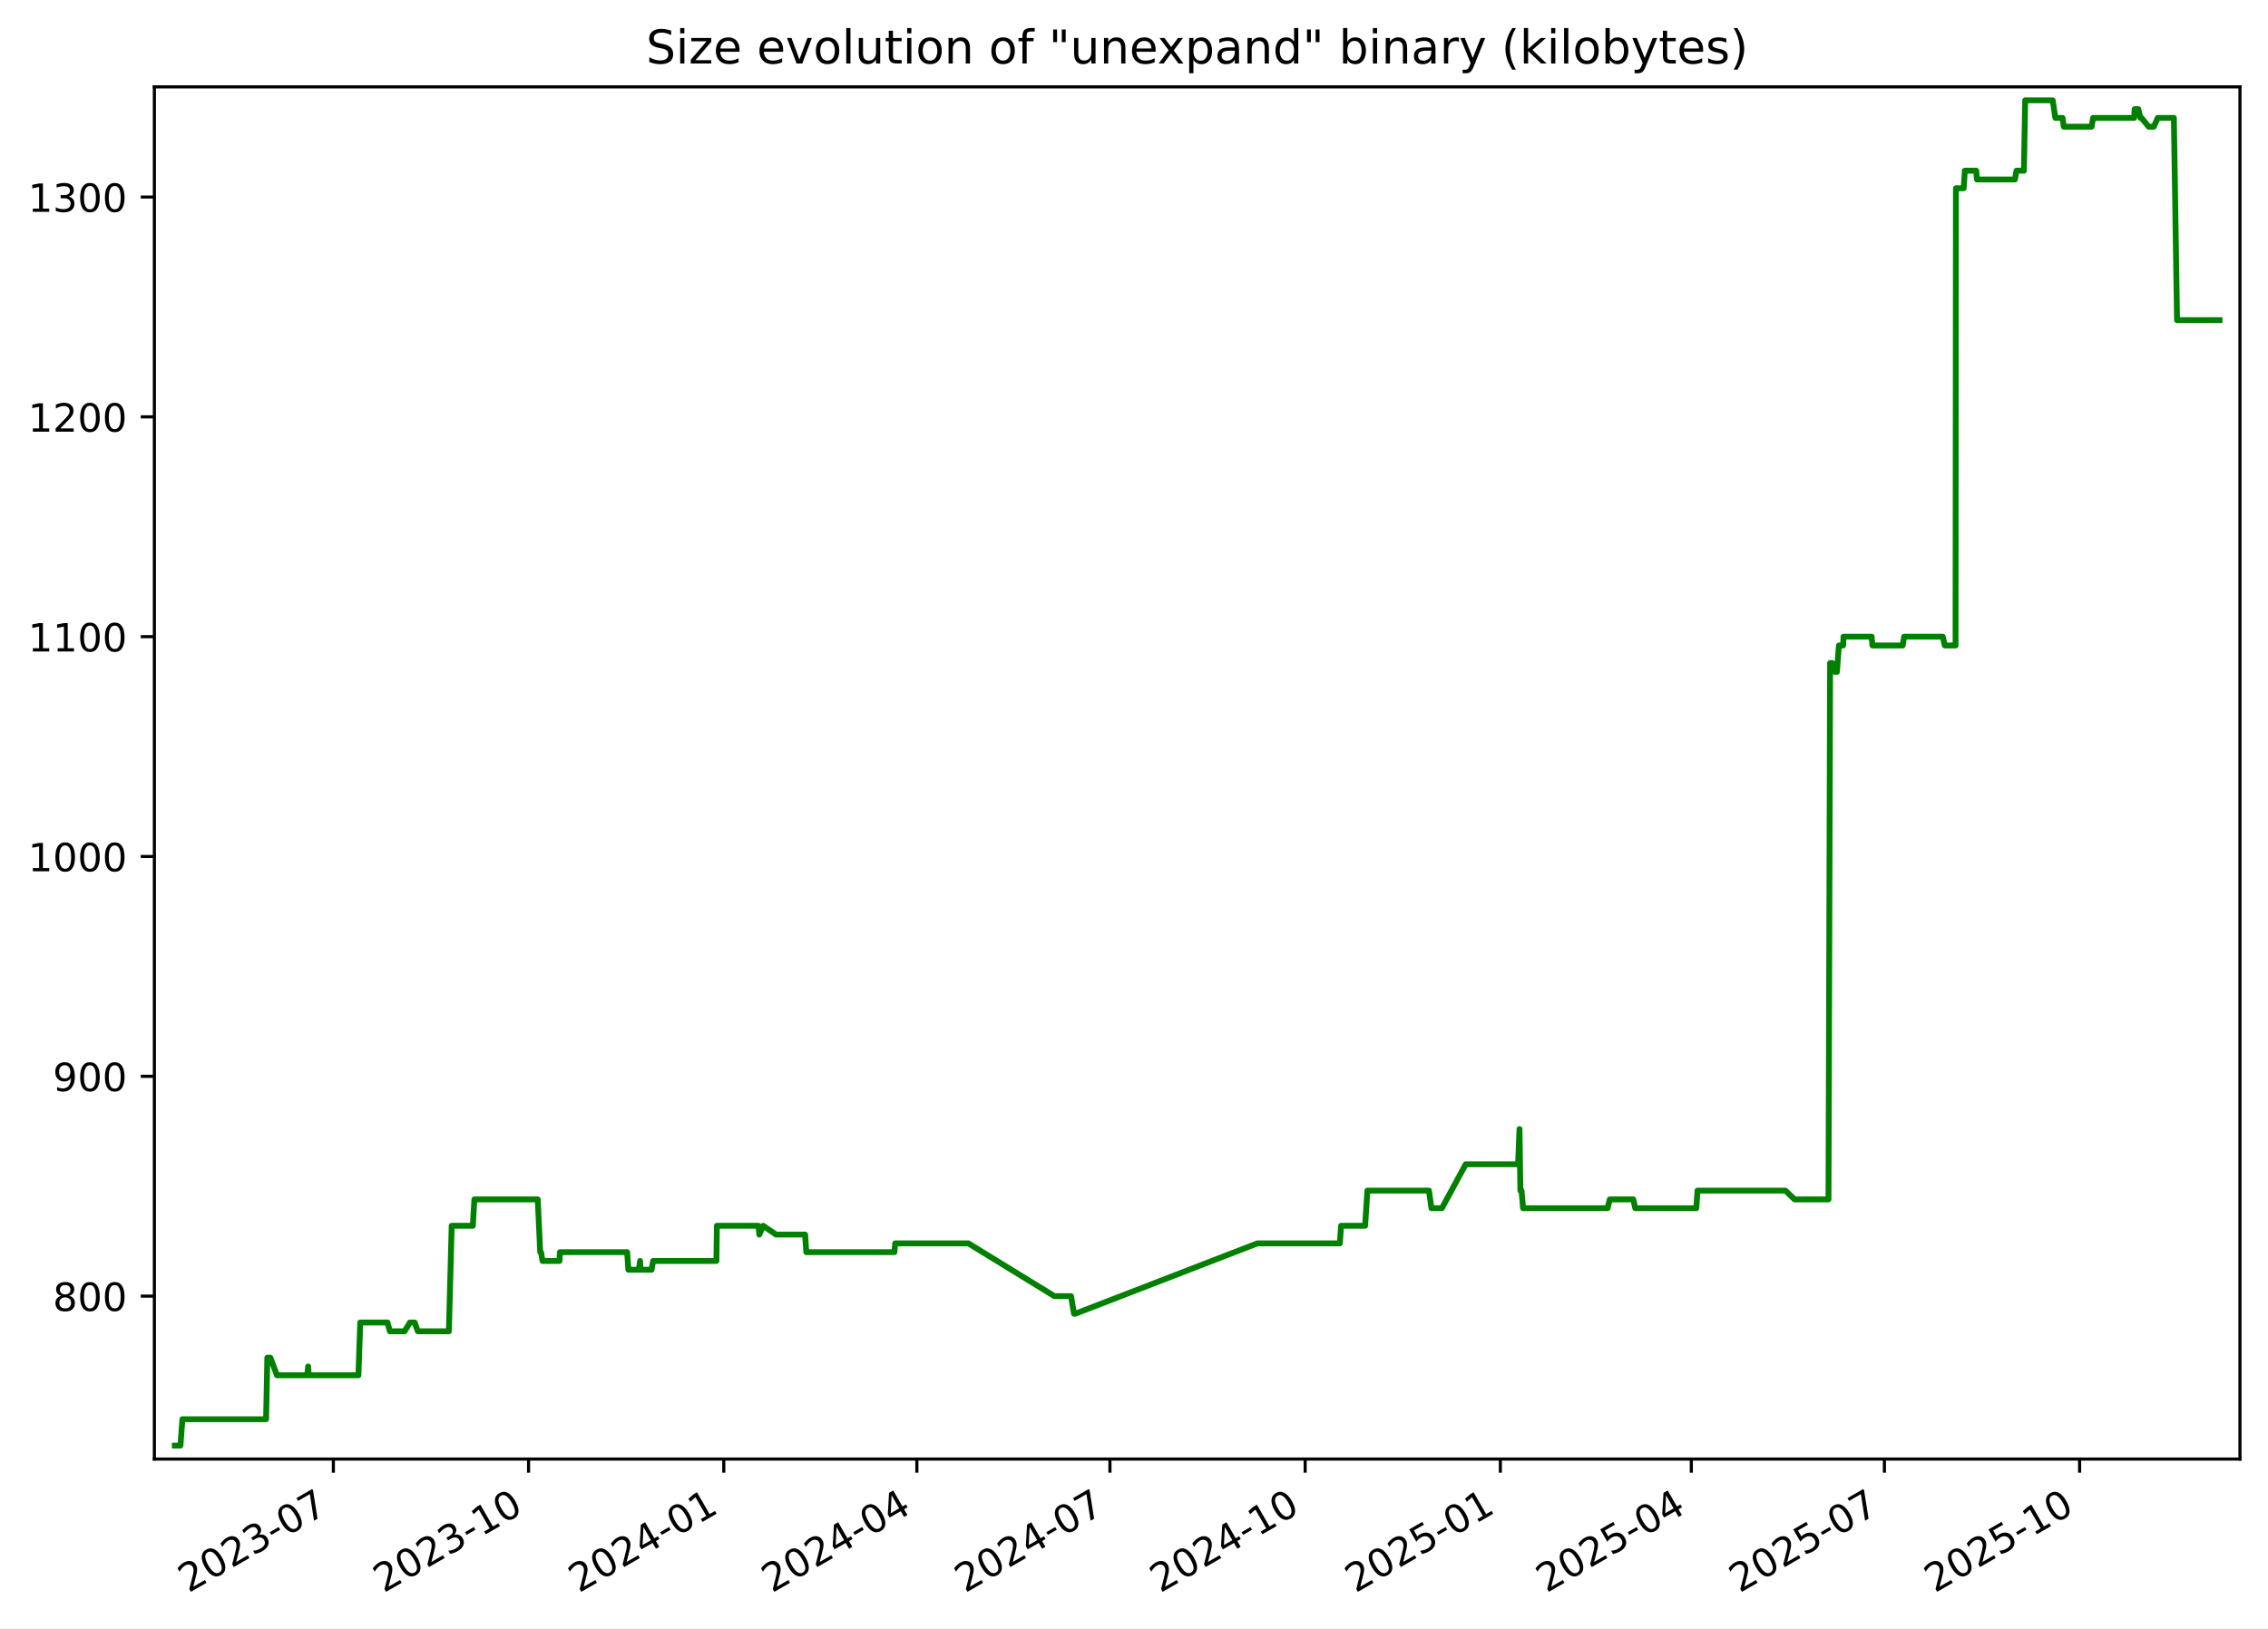
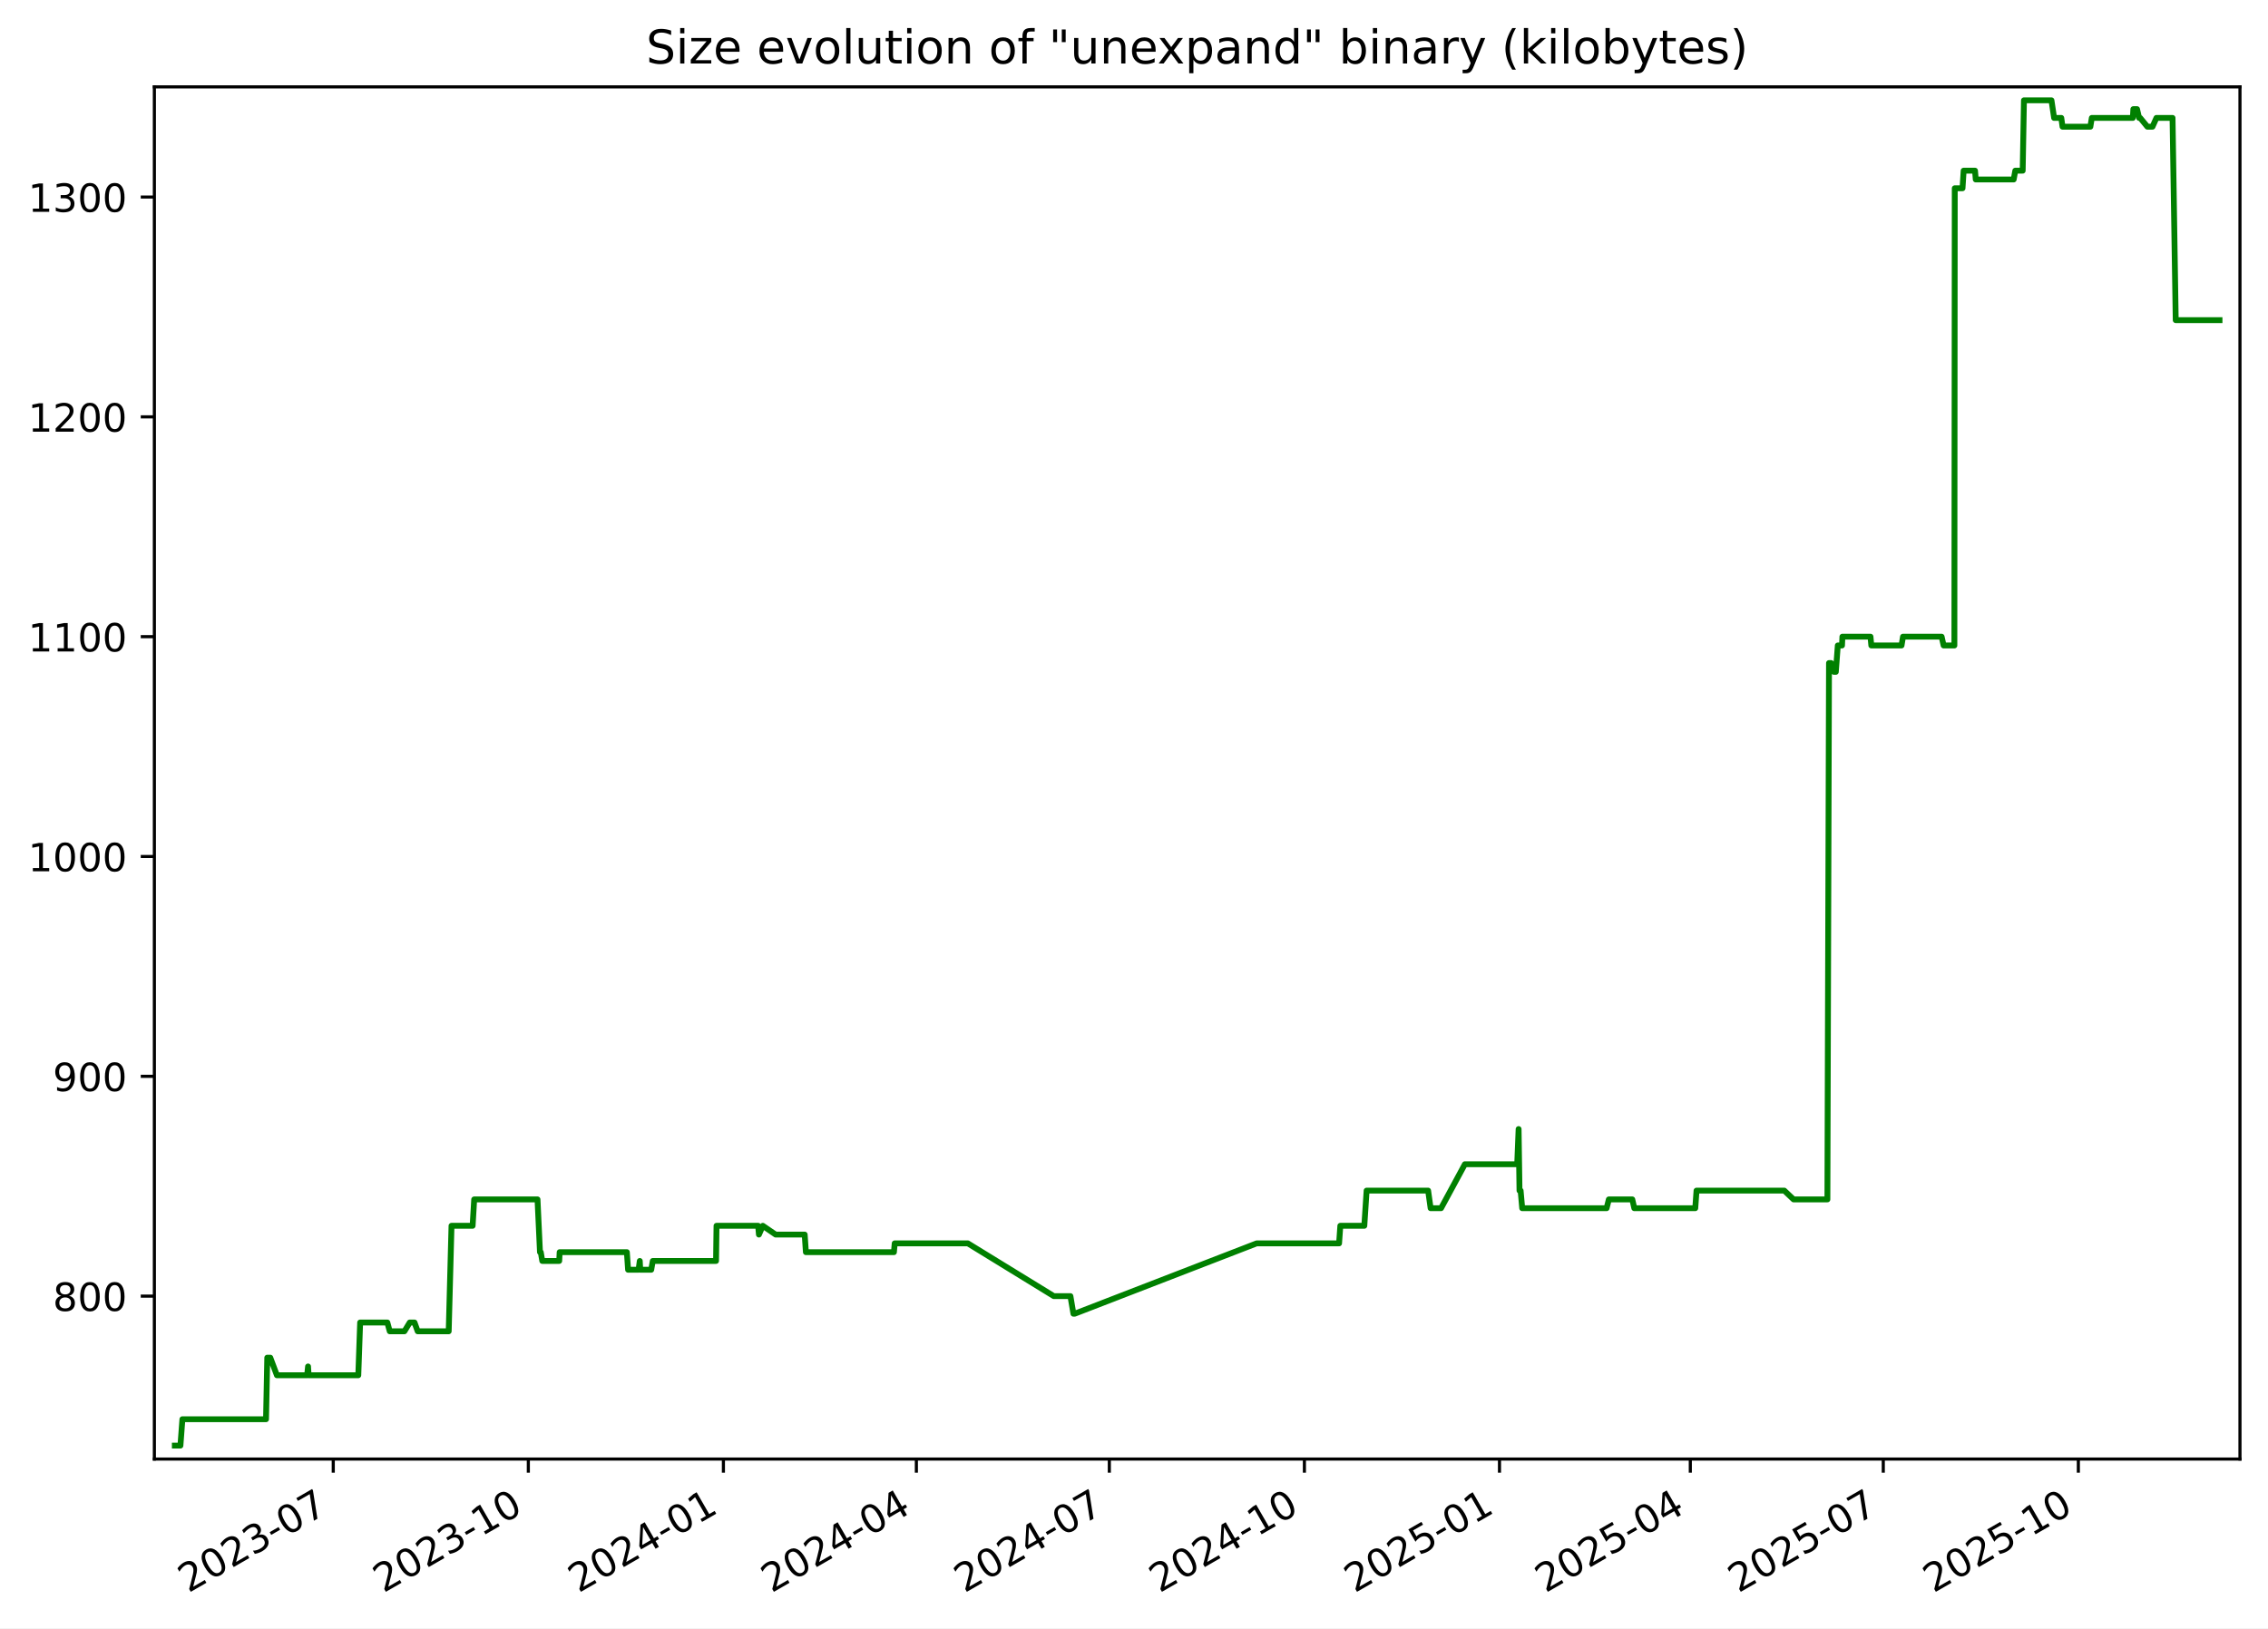
<svg xmlns="http://www.w3.org/2000/svg" xmlns:xlink="http://www.w3.org/1999/xlink" width="582.53pt" height="418.303pt" viewBox="0 0 582.53 418.303" version="1.1">
  <defs>
    <style type="text/css">*{stroke-linejoin: round; stroke-linecap: butt}</style>
  </defs>
  <g id="figure_1">
    <g id="patch_1">
      <path d="M -0 418.303  L 582.53 418.303  L 582.53 0  L -0 0  z " style="fill: #ffffff" />
    </g>
    <g id="axes_1">
      <g id="patch_2">
        <path d="M 39.65 374.83  L 575.33 374.83  L 575.33 22.318  L 39.65 22.318  z " style="fill: #ffffff" />
      </g>
      <g id="matplotlib.axis_1">
        <g id="xtick_1">
          <g id="line2d_1">
            <defs>
-               <path id="m0e93c25922" d="M 0 0  L 0 3.5  " style="stroke: #000000; stroke-width: 0.8" />
+               <path id="m66a179947b" d="M 0 0  L 0 3.5  " style="stroke: #000000; stroke-width: 0.8" />
            </defs>
            <g>
-               <use xlink:href="#m0e93c25922" x="85.623" y="374.83" style="stroke: #000000; stroke-width: 0.8" />
+               <use xlink:href="#m66a179947b" x="85.596" y="374.83" style="stroke: #000000; stroke-width: 0.8" />
            </g>
          </g>
          <g id="text_1">
-             <g transform="translate(48.39829 409.302) rotate(-30) scale(0.1 -0.1)">
+             <g transform="translate(48.37132 409.302) rotate(-30) scale(0.1 -0.1)">
              <defs>
                <path id="DejaVuSans-32" d="M 1228 531  L 3431 531  L 3431 0  L 469 0  L 469 531  Q 828 903 1448 1529  Q 2069 2156 2228 2338  Q 2531 2678 2651 2914  Q 2772 3150 2772 3378  Q 2772 3750 2511 3984  Q 2250 4219 1831 4219  Q 1534 4219 1204 4116  Q 875 4013 500 3803  L 500 4441  Q 881 4594 1212 4672  Q 1544 4750 1819 4750  Q 2544 4750 2975 4387  Q 3406 4025 3406 3419  Q 3406 3131 3298 2873  Q 3191 2616 2906 2266  Q 2828 2175 2409 1742  Q 1991 1309 1228 531  z " transform="scale(0.015625)" />
                <path id="DejaVuSans-30" d="M 2034 4250  Q 1547 4250 1301 3770  Q 1056 3291 1056 2328  Q 1056 1369 1301 889  Q 1547 409 2034 409  Q 2525 409 2770 889  Q 3016 1369 3016 2328  Q 3016 3291 2770 3770  Q 2525 4250 2034 4250  z M 2034 4750  Q 2819 4750 3233 4129  Q 3647 3509 3647 2328  Q 3647 1150 3233 529  Q 2819 -91 2034 -91  Q 1250 -91 836 529  Q 422 1150 422 2328  Q 422 3509 836 4129  Q 1250 4750 2034 4750  z " transform="scale(0.015625)" />
                <path id="DejaVuSans-33" d="M 2597 2516  Q 3050 2419 3304 2112  Q 3559 1806 3559 1356  Q 3559 666 3084 287  Q 2609 -91 1734 -91  Q 1441 -91 1130 -33  Q 819 25 488 141  L 488 750  Q 750 597 1062 519  Q 1375 441 1716 441  Q 2309 441 2620 675  Q 2931 909 2931 1356  Q 2931 1769 2642 2001  Q 2353 2234 1838 2234  L 1294 2234  L 1294 2753  L 1863 2753  Q 2328 2753 2575 2939  Q 2822 3125 2822 3475  Q 2822 3834 2567 4026  Q 2313 4219 1838 4219  Q 1578 4219 1281 4162  Q 984 4106 628 3988  L 628 4550  Q 988 4650 1302 4700  Q 1616 4750 1894 4750  Q 2613 4750 3031 4423  Q 3450 4097 3450 3541  Q 3450 3153 3228 2886  Q 3006 2619 2597 2516  z " transform="scale(0.015625)" />
                <path id="DejaVuSans-2d" d="M 313 2009  L 1997 2009  L 1997 1497  L 313 1497  L 313 2009  z " transform="scale(0.015625)" />
                <path id="DejaVuSans-37" d="M 525 4666  L 3525 4666  L 3525 4397  L 1831 0  L 1172 0  L 2766 4134  L 525 4134  L 525 4666  z " transform="scale(0.015625)" />
              </defs>
              <use xlink:href="#DejaVuSans-32" />
              <use xlink:href="#DejaVuSans-30" x="63.623" />
              <use xlink:href="#DejaVuSans-32" x="127.246" />
              <use xlink:href="#DejaVuSans-33" x="190.869" />
              <use xlink:href="#DejaVuSans-2d" x="254.492" />
              <use xlink:href="#DejaVuSans-30" x="290.576" />
              <use xlink:href="#DejaVuSans-37" x="354.199" />
            </g>
          </g>
        </g>
        <g id="xtick_2">
          <g id="line2d_2">
            <g>
-               <use xlink:href="#m0e93c25922" x="135.761" y="374.83" style="stroke: #000000; stroke-width: 0.8" />
+               <use xlink:href="#m66a179947b" x="135.701" y="374.83" style="stroke: #000000; stroke-width: 0.8" />
            </g>
          </g>
          <g id="text_2">
-             <g transform="translate(98.5366 409.302) rotate(-30) scale(0.1 -0.1)">
+             <g transform="translate(98.47642 409.302) rotate(-30) scale(0.1 -0.1)">
              <defs>
                <path id="DejaVuSans-31" d="M 794 531  L 1825 531  L 1825 4091  L 703 3866  L 703 4441  L 1819 4666  L 2450 4666  L 2450 531  L 3481 531  L 3481 0  L 794 0  L 794 531  z " transform="scale(0.015625)" />
              </defs>
              <use xlink:href="#DejaVuSans-32" />
              <use xlink:href="#DejaVuSans-30" x="63.623" />
              <use xlink:href="#DejaVuSans-32" x="127.246" />
              <use xlink:href="#DejaVuSans-33" x="190.869" />
              <use xlink:href="#DejaVuSans-2d" x="254.492" />
              <use xlink:href="#DejaVuSans-31" x="290.576" />
              <use xlink:href="#DejaVuSans-30" x="354.199" />
            </g>
          </g>
        </g>
        <g id="xtick_3">
          <g id="line2d_3">
            <g>
-               <use xlink:href="#m0e93c25922" x="185.9" y="374.83" style="stroke: #000000; stroke-width: 0.8" />
+               <use xlink:href="#m66a179947b" x="185.806" y="374.83" style="stroke: #000000; stroke-width: 0.8" />
            </g>
          </g>
          <g id="text_3">
-             <g transform="translate(148.6749 409.302) rotate(-30) scale(0.1 -0.1)">
+             <g transform="translate(148.5815 409.302) rotate(-30) scale(0.1 -0.1)">
              <defs>
                <path id="DejaVuSans-34" d="M 2419 4116  L 825 1625  L 2419 1625  L 2419 4116  z M 2253 4666  L 3047 4666  L 3047 1625  L 3713 1625  L 3713 1100  L 3047 1100  L 3047 0  L 2419 0  L 2419 1100  L 313 1100  L 313 1709  L 2253 4666  z " transform="scale(0.015625)" />
              </defs>
              <use xlink:href="#DejaVuSans-32" />
              <use xlink:href="#DejaVuSans-30" x="63.623" />
              <use xlink:href="#DejaVuSans-32" x="127.246" />
              <use xlink:href="#DejaVuSans-34" x="190.869" />
              <use xlink:href="#DejaVuSans-2d" x="254.492" />
              <use xlink:href="#DejaVuSans-30" x="290.576" />
              <use xlink:href="#DejaVuSans-31" x="354.199" />
            </g>
          </g>
        </g>
        <g id="xtick_4">
          <g id="line2d_4">
            <g>
-               <use xlink:href="#m0e93c25922" x="235.493" y="374.83" style="stroke: #000000; stroke-width: 0.8" />
+               <use xlink:href="#m66a179947b" x="235.367" y="374.83" style="stroke: #000000; stroke-width: 0.8" />
            </g>
          </g>
          <g id="text_4">
-             <g transform="translate(198.2682 409.302) rotate(-30) scale(0.1 -0.1)">
+             <g transform="translate(198.142 409.302) rotate(-30) scale(0.1 -0.1)">
              <use xlink:href="#DejaVuSans-32" />
              <use xlink:href="#DejaVuSans-30" x="63.623" />
              <use xlink:href="#DejaVuSans-32" x="127.246" />
              <use xlink:href="#DejaVuSans-34" x="190.869" />
              <use xlink:href="#DejaVuSans-2d" x="254.492" />
              <use xlink:href="#DejaVuSans-30" x="290.576" />
              <use xlink:href="#DejaVuSans-34" x="354.199" />
            </g>
          </g>
        </g>
        <g id="xtick_5">
          <g id="line2d_5">
            <g>
-               <use xlink:href="#m0e93c25922" x="285.086" y="374.83" style="stroke: #000000; stroke-width: 0.8" />
+               <use xlink:href="#m66a179947b" x="284.927" y="374.83" style="stroke: #000000; stroke-width: 0.8" />
            </g>
          </g>
          <g id="text_5">
-             <g transform="translate(247.8616 409.302) rotate(-30) scale(0.1 -0.1)">
+             <g transform="translate(247.7025 409.302) rotate(-30) scale(0.1 -0.1)">
              <use xlink:href="#DejaVuSans-32" />
              <use xlink:href="#DejaVuSans-30" x="63.623" />
              <use xlink:href="#DejaVuSans-32" x="127.246" />
              <use xlink:href="#DejaVuSans-34" x="190.869" />
              <use xlink:href="#DejaVuSans-2d" x="254.492" />
              <use xlink:href="#DejaVuSans-30" x="290.576" />
              <use xlink:href="#DejaVuSans-37" x="354.199" />
            </g>
          </g>
        </g>
        <g id="xtick_6">
          <g id="line2d_6">
            <g>
-               <use xlink:href="#m0e93c25922" x="335.225" y="374.83" style="stroke: #000000; stroke-width: 0.8" />
+               <use xlink:href="#m66a179947b" x="335.032" y="374.83" style="stroke: #000000; stroke-width: 0.8" />
            </g>
          </g>
          <g id="text_6">
-             <g transform="translate(297.9999 409.302) rotate(-30) scale(0.1 -0.1)">
+             <g transform="translate(297.8076 409.302) rotate(-30) scale(0.1 -0.1)">
              <use xlink:href="#DejaVuSans-32" />
              <use xlink:href="#DejaVuSans-30" x="63.623" />
              <use xlink:href="#DejaVuSans-32" x="127.246" />
              <use xlink:href="#DejaVuSans-34" x="190.869" />
              <use xlink:href="#DejaVuSans-2d" x="254.492" />
              <use xlink:href="#DejaVuSans-31" x="290.576" />
              <use xlink:href="#DejaVuSans-30" x="354.199" />
            </g>
          </g>
        </g>
        <g id="xtick_7">
          <g id="line2d_7">
            <g>
-               <use xlink:href="#m0e93c25922" x="385.363" y="374.83" style="stroke: #000000; stroke-width: 0.8" />
+               <use xlink:href="#m66a179947b" x="385.138" y="374.83" style="stroke: #000000; stroke-width: 0.8" />
            </g>
          </g>
          <g id="text_7">
-             <g transform="translate(348.1382 409.302) rotate(-30) scale(0.1 -0.1)">
+             <g transform="translate(347.9127 409.302) rotate(-30) scale(0.1 -0.1)">
              <defs>
                <path id="DejaVuSans-35" d="M 691 4666  L 3169 4666  L 3169 4134  L 1269 4134  L 1269 2991  Q 1406 3038 1543 3061  Q 1681 3084 1819 3084  Q 2600 3084 3056 2656  Q 3513 2228 3513 1497  Q 3513 744 3044 326  Q 2575 -91 1722 -91  Q 1428 -91 1123 -41  Q 819 9 494 109  L 494 744  Q 775 591 1075 516  Q 1375 441 1709 441  Q 2250 441 2565 725  Q 2881 1009 2881 1497  Q 2881 1984 2565 2268  Q 2250 2553 1709 2553  Q 1456 2553 1204 2497  Q 953 2441 691 2322  L 691 4666  z " transform="scale(0.015625)" />
              </defs>
              <use xlink:href="#DejaVuSans-32" />
              <use xlink:href="#DejaVuSans-30" x="63.623" />
              <use xlink:href="#DejaVuSans-32" x="127.246" />
              <use xlink:href="#DejaVuSans-35" x="190.869" />
              <use xlink:href="#DejaVuSans-2d" x="254.492" />
              <use xlink:href="#DejaVuSans-30" x="290.576" />
              <use xlink:href="#DejaVuSans-31" x="354.199" />
            </g>
          </g>
        </g>
        <g id="xtick_8">
          <g id="line2d_8">
            <g>
-               <use xlink:href="#m0e93c25922" x="434.411" y="374.83" style="stroke: #000000; stroke-width: 0.8" />
+               <use xlink:href="#m66a179947b" x="434.153" y="374.83" style="stroke: #000000; stroke-width: 0.8" />
            </g>
          </g>
          <g id="text_8">
-             <g transform="translate(397.1865 409.302) rotate(-30) scale(0.1 -0.1)">
+             <g transform="translate(396.9286 409.302) rotate(-30) scale(0.1 -0.1)">
              <use xlink:href="#DejaVuSans-32" />
              <use xlink:href="#DejaVuSans-30" x="63.623" />
              <use xlink:href="#DejaVuSans-32" x="127.246" />
              <use xlink:href="#DejaVuSans-35" x="190.869" />
              <use xlink:href="#DejaVuSans-2d" x="254.492" />
              <use xlink:href="#DejaVuSans-30" x="290.576" />
              <use xlink:href="#DejaVuSans-34" x="354.199" />
            </g>
          </g>
        </g>
        <g id="xtick_9">
          <g id="line2d_9">
            <g>
-               <use xlink:href="#m0e93c25922" x="484.005" y="374.83" style="stroke: #000000; stroke-width: 0.8" />
+               <use xlink:href="#m66a179947b" x="483.714" y="374.83" style="stroke: #000000; stroke-width: 0.8" />
            </g>
          </g>
          <g id="text_9">
-             <g transform="translate(446.7799 409.302) rotate(-30) scale(0.1 -0.1)">
+             <g transform="translate(446.489 409.302) rotate(-30) scale(0.1 -0.1)">
              <use xlink:href="#DejaVuSans-32" />
              <use xlink:href="#DejaVuSans-30" x="63.623" />
              <use xlink:href="#DejaVuSans-32" x="127.246" />
              <use xlink:href="#DejaVuSans-35" x="190.869" />
              <use xlink:href="#DejaVuSans-2d" x="254.492" />
              <use xlink:href="#DejaVuSans-30" x="290.576" />
              <use xlink:href="#DejaVuSans-37" x="354.199" />
            </g>
          </g>
        </g>
        <g id="xtick_10">
          <g id="line2d_10">
            <g>
-               <use xlink:href="#m0e93c25922" x="534.143" y="374.83" style="stroke: #000000; stroke-width: 0.8" />
+               <use xlink:href="#m66a179947b" x="533.819" y="374.83" style="stroke: #000000; stroke-width: 0.8" />
            </g>
          </g>
          <g id="text_10">
-             <g transform="translate(496.9182 409.302) rotate(-30) scale(0.1 -0.1)">
+             <g transform="translate(496.5941 409.302) rotate(-30) scale(0.1 -0.1)">
              <use xlink:href="#DejaVuSans-32" />
              <use xlink:href="#DejaVuSans-30" x="63.623" />
              <use xlink:href="#DejaVuSans-32" x="127.246" />
              <use xlink:href="#DejaVuSans-35" x="190.869" />
              <use xlink:href="#DejaVuSans-2d" x="254.492" />
              <use xlink:href="#DejaVuSans-31" x="290.576" />
              <use xlink:href="#DejaVuSans-30" x="354.199" />
            </g>
          </g>
        </g>
      </g>
      <g id="matplotlib.axis_2">
        <g id="ytick_1">
          <g id="line2d_11">
            <defs>
-               <path id="m0f3a8b8993" d="M 0 0  L -3.5 0  " style="stroke: #000000; stroke-width: 0.8" />
+               <path id="mba2e470d95" d="M 0 0  L -3.5 0  " style="stroke: #000000; stroke-width: 0.8" />
            </defs>
            <g>
-               <use xlink:href="#m0f3a8b8993" x="39.65" y="332.974" style="stroke: #000000; stroke-width: 0.8" />
+               <use xlink:href="#mba2e470d95" x="39.65" y="332.974" style="stroke: #000000; stroke-width: 0.8" />
            </g>
          </g>
          <g id="text_11">
            <g transform="translate(13.5625 336.7733) scale(0.1 -0.1)">
              <defs>
                <path id="DejaVuSans-38" d="M 2034 2216  Q 1584 2216 1326 1975  Q 1069 1734 1069 1313  Q 1069 891 1326 650  Q 1584 409 2034 409  Q 2484 409 2743 651  Q 3003 894 3003 1313  Q 3003 1734 2745 1975  Q 2488 2216 2034 2216  z M 1403 2484  Q 997 2584 770 2862  Q 544 3141 544 3541  Q 544 4100 942 4425  Q 1341 4750 2034 4750  Q 2731 4750 3128 4425  Q 3525 4100 3525 3541  Q 3525 3141 3298 2862  Q 3072 2584 2669 2484  Q 3125 2378 3379 2068  Q 3634 1759 3634 1313  Q 3634 634 3220 271  Q 2806 -91 2034 -91  Q 1263 -91 848 271  Q 434 634 434 1313  Q 434 1759 690 2068  Q 947 2378 1403 2484  z M 1172 3481  Q 1172 3119 1398 2916  Q 1625 2713 2034 2713  Q 2441 2713 2670 2916  Q 2900 3119 2900 3481  Q 2900 3844 2670 4047  Q 2441 4250 2034 4250  Q 1625 4250 1398 4047  Q 1172 3844 1172 3481  z " transform="scale(0.015625)" />
              </defs>
              <use xlink:href="#DejaVuSans-38" />
              <use xlink:href="#DejaVuSans-30" x="63.623" />
              <use xlink:href="#DejaVuSans-30" x="127.246" />
            </g>
          </g>
        </g>
        <g id="ytick_2">
          <g id="line2d_12">
            <g>
-               <use xlink:href="#m0f3a8b8993" x="39.65" y="276.504" style="stroke: #000000; stroke-width: 0.8" />
+               <use xlink:href="#mba2e470d95" x="39.65" y="276.504" style="stroke: #000000; stroke-width: 0.8" />
            </g>
          </g>
          <g id="text_12">
            <g transform="translate(13.5625 280.3028) scale(0.1 -0.1)">
              <defs>
                <path id="DejaVuSans-39" d="M 703 97  L 703 672  Q 941 559 1184 500  Q 1428 441 1663 441  Q 2288 441 2617 861  Q 2947 1281 2994 2138  Q 2813 1869 2534 1725  Q 2256 1581 1919 1581  Q 1219 1581 811 2004  Q 403 2428 403 3163  Q 403 3881 828 4315  Q 1253 4750 1959 4750  Q 2769 4750 3195 4129  Q 3622 3509 3622 2328  Q 3622 1225 3098 567  Q 2575 -91 1691 -91  Q 1453 -91 1209 -44  Q 966 3 703 97  z M 1959 2075  Q 2384 2075 2632 2365  Q 2881 2656 2881 3163  Q 2881 3666 2632 3958  Q 2384 4250 1959 4250  Q 1534 4250 1286 3958  Q 1038 3666 1038 3163  Q 1038 2656 1286 2365  Q 1534 2075 1959 2075  z " transform="scale(0.015625)" />
              </defs>
              <use xlink:href="#DejaVuSans-39" />
              <use xlink:href="#DejaVuSans-30" x="63.623" />
              <use xlink:href="#DejaVuSans-30" x="127.246" />
            </g>
          </g>
        </g>
        <g id="ytick_3">
          <g id="line2d_13">
            <g>
-               <use xlink:href="#m0f3a8b8993" x="39.65" y="220.033" style="stroke: #000000; stroke-width: 0.8" />
+               <use xlink:href="#mba2e470d95" x="39.65" y="220.033" style="stroke: #000000; stroke-width: 0.8" />
            </g>
          </g>
          <g id="text_13">
            <g transform="translate(7.2 223.8322) scale(0.1 -0.1)">
              <use xlink:href="#DejaVuSans-31" />
              <use xlink:href="#DejaVuSans-30" x="63.623" />
              <use xlink:href="#DejaVuSans-30" x="127.246" />
              <use xlink:href="#DejaVuSans-30" x="190.869" />
            </g>
          </g>
        </g>
        <g id="ytick_4">
          <g id="line2d_14">
            <g>
-               <use xlink:href="#m0f3a8b8993" x="39.65" y="163.562" style="stroke: #000000; stroke-width: 0.8" />
+               <use xlink:href="#mba2e470d95" x="39.65" y="163.562" style="stroke: #000000; stroke-width: 0.8" />
            </g>
          </g>
          <g id="text_14">
            <g transform="translate(7.2 167.3616) scale(0.1 -0.1)">
              <use xlink:href="#DejaVuSans-31" />
              <use xlink:href="#DejaVuSans-31" x="63.623" />
              <use xlink:href="#DejaVuSans-30" x="127.246" />
              <use xlink:href="#DejaVuSans-30" x="190.869" />
            </g>
          </g>
        </g>
        <g id="ytick_5">
          <g id="line2d_15">
            <g>
-               <use xlink:href="#m0f3a8b8993" x="39.65" y="107.092" style="stroke: #000000; stroke-width: 0.8" />
+               <use xlink:href="#mba2e470d95" x="39.65" y="107.092" style="stroke: #000000; stroke-width: 0.8" />
            </g>
          </g>
          <g id="text_15">
            <g transform="translate(7.2 110.891) scale(0.1 -0.1)">
              <use xlink:href="#DejaVuSans-31" />
              <use xlink:href="#DejaVuSans-32" x="63.623" />
              <use xlink:href="#DejaVuSans-30" x="127.246" />
              <use xlink:href="#DejaVuSans-30" x="190.869" />
            </g>
          </g>
        </g>
        <g id="ytick_6">
          <g id="line2d_16">
            <g>
-               <use xlink:href="#m0f3a8b8993" x="39.65" y="50.621" style="stroke: #000000; stroke-width: 0.8" />
+               <use xlink:href="#mba2e470d95" x="39.65" y="50.621" style="stroke: #000000; stroke-width: 0.8" />
            </g>
          </g>
          <g id="text_16">
            <g transform="translate(7.2 54.4204) scale(0.1 -0.1)">
              <use xlink:href="#DejaVuSans-31" />
              <use xlink:href="#DejaVuSans-33" x="63.623" />
              <use xlink:href="#DejaVuSans-30" x="127.246" />
              <use xlink:href="#DejaVuSans-30" x="190.869" />
            </g>
          </g>
        </g>
      </g>
      <g id="line2d_17">
-         <path d="M 44.902 371.374  L 46.344 371.374  L 46.849 364.598  L 68.343 364.598  L 68.662 348.786  L 69.441 348.786  L 71.14 353.304  L 78.915 353.304  L 79.147 351.045  L 79.285 353.304  L 92.059 353.304  L 92.534 339.751  L 99.525 339.751  L 100.143 342.009  L 103.915 342.009  L 105.283 339.751  L 106.506 339.751  L 107.324 342.009  L 115.296 342.009  L 116.014 314.904  L 121.445 314.904  L 121.845 308.127  L 138.121 308.127  L 138.753 321.68  L 138.96 321.68  L 139.344 323.939  L 143.701 323.939  L 143.813 321.68  L 161.086 321.68  L 161.398 326.198  L 164.096 326.198  L 164.403 323.939  L 164.523 326.198  L 167.349 326.198  L 167.745 323.939  L 184.009 323.939  L 184.126 314.904  L 194.833 314.904  L 195.028 317.162  L 196.028 314.904  L 199.331 317.162  L 206.792 317.162  L 207.098 321.68  L 229.727 321.68  L 229.92 319.421  L 248.726 319.421  L 270.814 332.974  L 275.089 332.974  L 275.857 337.492  L 276.188 337.492  L 322.954 319.421  L 344.139 319.421  L 344.456 314.904  L 350.625 314.904  L 351.214 305.868  L 367.025 305.868  L 367.665 310.386  L 370.348 310.386  L 376.47 299.092  L 389.917 299.092  L 390.28 290.056  L 390.509 305.868  L 390.798 305.868  L 391.2 310.386  L 412.9 310.386  L 413.472 308.127  L 419.499 308.127  L 420.012 310.386  L 435.686 310.386  L 436.007 305.868  L 458.567 305.868  L 460.948 308.127  L 469.645 308.127  L 470.059 170.339  L 470.609 170.339  L 471.336 172.598  L 471.81 172.598  L 472.317 165.821  L 473.399 165.821  L 473.498 163.562  L 480.72 163.562  L 480.931 165.821  L 488.698 165.821  L 489.073 163.562  L 498.999 163.562  L 499.514 165.821  L 502.282 165.821  L 502.379 48.362  L 504.375 48.362  L 504.662 43.845  L 507.586 43.845  L 507.772 46.104  L 517.523 46.104  L 517.935 43.845  L 519.838 43.845  L 520.162 25.774  L 527.235 25.774  L 527.911 30.292  L 529.759 30.292  L 530.076 32.551  L 537.228 32.551  L 537.601 30.292  L 548.149 30.292  L 548.28 28.033  L 549.226 28.033  L 549.753 30.292  L 550.034 30.292  L 551.885 32.551  L 553.198 32.551  L 554.211 30.292  L 558.353 30.292  L 559.168 82.245  L 570.078 82.245  L 570.078 82.245  " clip-path="url(#p4b79dd9652)" style="fill: none; stroke: #008000; stroke-width: 1.5; stroke-linecap: square" />
+         <path d="M 44.902 371.374  L 46.343 371.374  L 46.848 364.598  L 68.328 364.598  L 68.647 348.786  L 69.425 348.786  L 71.122 353.304  L 78.893 353.304  L 79.124 351.045  L 79.262 353.304  L 92.028 353.304  L 92.502 339.751  L 99.488 339.751  L 100.107 342.009  L 103.875 342.009  L 105.243 339.751  L 106.465 339.751  L 107.282 342.009  L 115.25 342.009  L 115.967 314.904  L 121.394 314.904  L 121.794 308.127  L 138.06 308.127  L 138.691 321.68  L 138.898 321.68  L 139.281 323.939  L 143.635 323.939  L 143.747 321.68  L 161.009 321.68  L 161.321 326.198  L 164.017 326.198  L 164.324 323.939  L 164.444 326.198  L 167.268 326.198  L 167.664 323.939  L 183.916 323.939  L 184.034 314.904  L 194.733 314.904  L 194.929 317.162  L 195.928 314.904  L 199.228 317.162  L 206.685 317.162  L 206.99 321.68  L 229.604 321.68  L 229.798 319.421  L 248.591 319.421  L 270.665 332.974  L 274.936 332.974  L 275.704 337.492  L 276.035 337.492  L 322.77 319.421  L 343.94 319.421  L 344.258 314.904  L 350.423 314.904  L 351.011 305.868  L 366.812 305.868  L 367.451 310.386  L 370.133 310.386  L 376.25 299.092  L 389.688 299.092  L 390.051 290.056  L 390.28 305.868  L 390.569 305.868  L 390.971 310.386  L 412.656 310.386  L 413.228 308.127  L 419.251 308.127  L 419.764 310.386  L 435.427 310.386  L 435.748 305.868  L 458.293 305.868  L 460.672 308.127  L 469.364 308.127  L 469.777 170.339  L 470.327 170.339  L 471.054 172.598  L 471.527 172.598  L 472.034 165.821  L 473.115 165.821  L 473.214 163.562  L 480.431 163.562  L 480.642 165.821  L 488.404 165.821  L 488.778 163.562  L 498.699 163.562  L 499.213 165.821  L 501.979 165.821  L 502.076 48.362  L 504.07 48.362  L 504.357 43.845  L 507.279 43.845  L 507.466 46.104  L 517.21 46.104  L 517.622 43.845  L 519.524 43.845  L 519.848 25.774  L 526.915 25.774  L 527.591 30.292  L 529.438 30.292  L 529.755 32.551  L 536.902 32.551  L 537.275 30.292  L 547.815 30.292  L 547.946 28.033  L 548.892 28.033  L 549.419 30.292  L 549.7 30.292  L 551.549 32.551  L 552.861 32.551  L 553.873 30.292  L 558.013 30.292  L 558.828 82.245  L 570.078 82.245  L 570.078 82.245  " clip-path="url(#pc47f87402b)" style="fill: none; stroke: #008000; stroke-width: 1.5; stroke-linecap: square" />
      </g>
      <g id="patch_3">
        <path d="M 39.65 374.83  L 39.65 22.318  " style="fill: none; stroke: #000000; stroke-width: 0.8; stroke-linejoin: miter; stroke-linecap: square" />
      </g>
      <g id="patch_4">
        <path d="M 575.33 374.83  L 575.33 22.318  " style="fill: none; stroke: #000000; stroke-width: 0.8; stroke-linejoin: miter; stroke-linecap: square" />
      </g>
      <g id="patch_5">
        <path d="M 39.65 374.83  L 575.33 374.83  " style="fill: none; stroke: #000000; stroke-width: 0.8; stroke-linejoin: miter; stroke-linecap: square" />
      </g>
      <g id="patch_6">
        <path d="M 39.65 22.318  L 575.33 22.318  " style="fill: none; stroke: #000000; stroke-width: 0.8; stroke-linejoin: miter; stroke-linecap: square" />
      </g>
      <g id="text_17">
        <g transform="translate(165.9538 16.31812) scale(0.12 -0.12)">
          <defs>
            <path id="DejaVuSans-53" d="M 3425 4513  L 3425 3897  Q 3066 4069 2747 4153  Q 2428 4238 2131 4238  Q 1616 4238 1336 4038  Q 1056 3838 1056 3469  Q 1056 3159 1242 3001  Q 1428 2844 1947 2747  L 2328 2669  Q 3034 2534 3370 2195  Q 3706 1856 3706 1288  Q 3706 609 3251 259  Q 2797 -91 1919 -91  Q 1588 -91 1214 -16  Q 841 59 441 206  L 441 856  Q 825 641 1194 531  Q 1563 422 1919 422  Q 2459 422 2753 634  Q 3047 847 3047 1241  Q 3047 1584 2836 1778  Q 2625 1972 2144 2069  L 1759 2144  Q 1053 2284 737 2584  Q 422 2884 422 3419  Q 422 4038 858 4394  Q 1294 4750 2059 4750  Q 2388 4750 2728 4690  Q 3069 4631 3425 4513  z " transform="scale(0.015625)" />
            <path id="DejaVuSans-69" d="M 603 3500  L 1178 3500  L 1178 0  L 603 0  L 603 3500  z M 603 4863  L 1178 4863  L 1178 4134  L 603 4134  L 603 4863  z " transform="scale(0.015625)" />
            <path id="DejaVuSans-7a" d="M 353 3500  L 3084 3500  L 3084 2975  L 922 459  L 3084 459  L 3084 0  L 275 0  L 275 525  L 2438 3041  L 353 3041  L 353 3500  z " transform="scale(0.015625)" />
            <path id="DejaVuSans-65" d="M 3597 1894  L 3597 1613  L 953 1613  Q 991 1019 1311 708  Q 1631 397 2203 397  Q 2534 397 2845 478  Q 3156 559 3463 722  L 3463 178  Q 3153 47 2828 -22  Q 2503 -91 2169 -91  Q 1331 -91 842 396  Q 353 884 353 1716  Q 353 2575 817 3079  Q 1281 3584 2069 3584  Q 2775 3584 3186 3129  Q 3597 2675 3597 1894  z M 3022 2063  Q 3016 2534 2758 2815  Q 2500 3097 2075 3097  Q 1594 3097 1305 2825  Q 1016 2553 972 2059  L 3022 2063  z " transform="scale(0.015625)" />
            <path id="DejaVuSans-20" transform="scale(0.015625)" />
            <path id="DejaVuSans-76" d="M 191 3500  L 800 3500  L 1894 563  L 2988 3500  L 3597 3500  L 2284 0  L 1503 0  L 191 3500  z " transform="scale(0.015625)" />
            <path id="DejaVuSans-6f" d="M 1959 3097  Q 1497 3097 1228 2736  Q 959 2375 959 1747  Q 959 1119 1226 758  Q 1494 397 1959 397  Q 2419 397 2687 759  Q 2956 1122 2956 1747  Q 2956 2369 2687 2733  Q 2419 3097 1959 3097  z M 1959 3584  Q 2709 3584 3137 3096  Q 3566 2609 3566 1747  Q 3566 888 3137 398  Q 2709 -91 1959 -91  Q 1206 -91 779 398  Q 353 888 353 1747  Q 353 2609 779 3096  Q 1206 3584 1959 3584  z " transform="scale(0.015625)" />
            <path id="DejaVuSans-6c" d="M 603 4863  L 1178 4863  L 1178 0  L 603 0  L 603 4863  z " transform="scale(0.015625)" />
            <path id="DejaVuSans-75" d="M 544 1381  L 544 3500  L 1119 3500  L 1119 1403  Q 1119 906 1312 657  Q 1506 409 1894 409  Q 2359 409 2629 706  Q 2900 1003 2900 1516  L 2900 3500  L 3475 3500  L 3475 0  L 2900 0  L 2900 538  Q 2691 219 2414 64  Q 2138 -91 1772 -91  Q 1169 -91 856 284  Q 544 659 544 1381  z M 1991 3584  L 1991 3584  z " transform="scale(0.015625)" />
            <path id="DejaVuSans-74" d="M 1172 4494  L 1172 3500  L 2356 3500  L 2356 3053  L 1172 3053  L 1172 1153  Q 1172 725 1289 603  Q 1406 481 1766 481  L 2356 481  L 2356 0  L 1766 0  Q 1100 0 847 248  Q 594 497 594 1153  L 594 3053  L 172 3053  L 172 3500  L 594 3500  L 594 4494  L 1172 4494  z " transform="scale(0.015625)" />
            <path id="DejaVuSans-6e" d="M 3513 2113  L 3513 0  L 2938 0  L 2938 2094  Q 2938 2591 2744 2837  Q 2550 3084 2163 3084  Q 1697 3084 1428 2787  Q 1159 2491 1159 1978  L 1159 0  L 581 0  L 581 3500  L 1159 3500  L 1159 2956  Q 1366 3272 1645 3428  Q 1925 3584 2291 3584  Q 2894 3584 3203 3211  Q 3513 2838 3513 2113  z " transform="scale(0.015625)" />
            <path id="DejaVuSans-66" d="M 2375 4863  L 2375 4384  L 1825 4384  Q 1516 4384 1395 4259  Q 1275 4134 1275 3809  L 1275 3500  L 2222 3500  L 2222 3053  L 1275 3053  L 1275 0  L 697 0  L 697 3053  L 147 3053  L 147 3500  L 697 3500  L 697 3744  Q 697 4328 969 4595  Q 1241 4863 1831 4863  L 2375 4863  z " transform="scale(0.015625)" />
            <path id="DejaVuSans-22" d="M 1147 4666  L 1147 2931  L 616 2931  L 616 4666  L 1147 4666  z M 2328 4666  L 2328 2931  L 1797 2931  L 1797 4666  L 2328 4666  z " transform="scale(0.015625)" />
            <path id="DejaVuSans-78" d="M 3513 3500  L 2247 1797  L 3578 0  L 2900 0  L 1881 1375  L 863 0  L 184 0  L 1544 1831  L 300 3500  L 978 3500  L 1906 2253  L 2834 3500  L 3513 3500  z " transform="scale(0.015625)" />
            <path id="DejaVuSans-70" d="M 1159 525  L 1159 -1331  L 581 -1331  L 581 3500  L 1159 3500  L 1159 2969  Q 1341 3281 1617 3432  Q 1894 3584 2278 3584  Q 2916 3584 3314 3078  Q 3713 2572 3713 1747  Q 3713 922 3314 415  Q 2916 -91 2278 -91  Q 1894 -91 1617 61  Q 1341 213 1159 525  z M 3116 1747  Q 3116 2381 2855 2742  Q 2594 3103 2138 3103  Q 1681 3103 1420 2742  Q 1159 2381 1159 1747  Q 1159 1113 1420 752  Q 1681 391 2138 391  Q 2594 391 2855 752  Q 3116 1113 3116 1747  z " transform="scale(0.015625)" />
            <path id="DejaVuSans-61" d="M 2194 1759  Q 1497 1759 1228 1600  Q 959 1441 959 1056  Q 959 750 1161 570  Q 1363 391 1709 391  Q 2188 391 2477 730  Q 2766 1069 2766 1631  L 2766 1759  L 2194 1759  z M 3341 1997  L 3341 0  L 2766 0  L 2766 531  Q 2569 213 2275 61  Q 1981 -91 1556 -91  Q 1019 -91 701 211  Q 384 513 384 1019  Q 384 1609 779 1909  Q 1175 2209 1959 2209  L 2766 2209  L 2766 2266  Q 2766 2663 2505 2880  Q 2244 3097 1772 3097  Q 1472 3097 1187 3025  Q 903 2953 641 2809  L 641 3341  Q 956 3463 1253 3523  Q 1550 3584 1831 3584  Q 2591 3584 2966 3190  Q 3341 2797 3341 1997  z " transform="scale(0.015625)" />
            <path id="DejaVuSans-64" d="M 2906 2969  L 2906 4863  L 3481 4863  L 3481 0  L 2906 0  L 2906 525  Q 2725 213 2448 61  Q 2172 -91 1784 -91  Q 1150 -91 751 415  Q 353 922 353 1747  Q 353 2572 751 3078  Q 1150 3584 1784 3584  Q 2172 3584 2448 3432  Q 2725 3281 2906 2969  z M 947 1747  Q 947 1113 1208 752  Q 1469 391 1925 391  Q 2381 391 2643 752  Q 2906 1113 2906 1747  Q 2906 2381 2643 2742  Q 2381 3103 1925 3103  Q 1469 3103 1208 2742  Q 947 2381 947 1747  z " transform="scale(0.015625)" />
            <path id="DejaVuSans-62" d="M 3116 1747  Q 3116 2381 2855 2742  Q 2594 3103 2138 3103  Q 1681 3103 1420 2742  Q 1159 2381 1159 1747  Q 1159 1113 1420 752  Q 1681 391 2138 391  Q 2594 391 2855 752  Q 3116 1113 3116 1747  z M 1159 2969  Q 1341 3281 1617 3432  Q 1894 3584 2278 3584  Q 2916 3584 3314 3078  Q 3713 2572 3713 1747  Q 3713 922 3314 415  Q 2916 -91 2278 -91  Q 1894 -91 1617 61  Q 1341 213 1159 525  L 1159 0  L 581 0  L 581 4863  L 1159 4863  L 1159 2969  z " transform="scale(0.015625)" />
            <path id="DejaVuSans-72" d="M 2631 2963  Q 2534 3019 2420 3045  Q 2306 3072 2169 3072  Q 1681 3072 1420 2755  Q 1159 2438 1159 1844  L 1159 0  L 581 0  L 581 3500  L 1159 3500  L 1159 2956  Q 1341 3275 1631 3429  Q 1922 3584 2338 3584  Q 2397 3584 2469 3576  Q 2541 3569 2628 3553  L 2631 2963  z " transform="scale(0.015625)" />
            <path id="DejaVuSans-79" d="M 2059 -325  Q 1816 -950 1584 -1140  Q 1353 -1331 966 -1331  L 506 -1331  L 506 -850  L 844 -850  Q 1081 -850 1212 -737  Q 1344 -625 1503 -206  L 1606 56  L 191 3500  L 800 3500  L 1894 763  L 2988 3500  L 3597 3500  L 2059 -325  z " transform="scale(0.015625)" />
            <path id="DejaVuSans-28" d="M 1984 4856  Q 1566 4138 1362 3434  Q 1159 2731 1159 2009  Q 1159 1288 1364 580  Q 1569 -128 1984 -844  L 1484 -844  Q 1016 -109 783 600  Q 550 1309 550 2009  Q 550 2706 781 3412  Q 1013 4119 1484 4856  L 1984 4856  z " transform="scale(0.015625)" />
            <path id="DejaVuSans-6b" d="M 581 4863  L 1159 4863  L 1159 1991  L 2875 3500  L 3609 3500  L 1753 1863  L 3688 0  L 2938 0  L 1159 1709  L 1159 0  L 581 0  L 581 4863  z " transform="scale(0.015625)" />
            <path id="DejaVuSans-73" d="M 2834 3397  L 2834 2853  Q 2591 2978 2328 3040  Q 2066 3103 1784 3103  Q 1356 3103 1142 2972  Q 928 2841 928 2578  Q 928 2378 1081 2264  Q 1234 2150 1697 2047  L 1894 2003  Q 2506 1872 2764 1633  Q 3022 1394 3022 966  Q 3022 478 2636 193  Q 2250 -91 1575 -91  Q 1294 -91 989 -36  Q 684 19 347 128  L 347 722  Q 666 556 975 473  Q 1284 391 1588 391  Q 1994 391 2212 530  Q 2431 669 2431 922  Q 2431 1156 2273 1281  Q 2116 1406 1581 1522  L 1381 1569  Q 847 1681 609 1914  Q 372 2147 372 2553  Q 372 3047 722 3315  Q 1072 3584 1716 3584  Q 2034 3584 2315 3537  Q 2597 3491 2834 3397  z " transform="scale(0.015625)" />
            <path id="DejaVuSans-29" d="M 513 4856  L 1013 4856  Q 1481 4119 1714 3412  Q 1947 2706 1947 2009  Q 1947 1309 1714 600  Q 1481 -109 1013 -844  L 513 -844  Q 928 -128 1133 580  Q 1338 1288 1338 2009  Q 1338 2731 1133 3434  Q 928 4138 513 4856  z " transform="scale(0.015625)" />
          </defs>
          <use xlink:href="#DejaVuSans-53" />
          <use xlink:href="#DejaVuSans-69" x="63.477" />
          <use xlink:href="#DejaVuSans-7a" x="91.26" />
          <use xlink:href="#DejaVuSans-65" x="143.75" />
          <use xlink:href="#DejaVuSans-20" x="205.273" />
          <use xlink:href="#DejaVuSans-65" x="237.061" />
          <use xlink:href="#DejaVuSans-76" x="298.584" />
          <use xlink:href="#DejaVuSans-6f" x="357.764" />
          <use xlink:href="#DejaVuSans-6c" x="418.945" />
          <use xlink:href="#DejaVuSans-75" x="446.729" />
          <use xlink:href="#DejaVuSans-74" x="510.107" />
          <use xlink:href="#DejaVuSans-69" x="549.316" />
          <use xlink:href="#DejaVuSans-6f" x="577.1" />
          <use xlink:href="#DejaVuSans-6e" x="638.281" />
          <use xlink:href="#DejaVuSans-20" x="701.66" />
          <use xlink:href="#DejaVuSans-6f" x="733.447" />
          <use xlink:href="#DejaVuSans-66" x="794.629" />
          <use xlink:href="#DejaVuSans-20" x="829.834" />
          <use xlink:href="#DejaVuSans-22" x="861.621" />
          <use xlink:href="#DejaVuSans-75" x="907.617" />
          <use xlink:href="#DejaVuSans-6e" x="970.996" />
          <use xlink:href="#DejaVuSans-65" x="1034.375" />
          <use xlink:href="#DejaVuSans-78" x="1094.148" />
          <use xlink:href="#DejaVuSans-70" x="1153.328" />
          <use xlink:href="#DejaVuSans-61" x="1216.805" />
          <use xlink:href="#DejaVuSans-6e" x="1278.084" />
          <use xlink:href="#DejaVuSans-64" x="1341.463" />
          <use xlink:href="#DejaVuSans-22" x="1404.939" />
          <use xlink:href="#DejaVuSans-20" x="1450.936" />
          <use xlink:href="#DejaVuSans-62" x="1482.723" />
          <use xlink:href="#DejaVuSans-69" x="1546.199" />
          <use xlink:href="#DejaVuSans-6e" x="1573.982" />
          <use xlink:href="#DejaVuSans-61" x="1637.361" />
          <use xlink:href="#DejaVuSans-72" x="1698.641" />
          <use xlink:href="#DejaVuSans-79" x="1739.754" />
          <use xlink:href="#DejaVuSans-20" x="1798.934" />
          <use xlink:href="#DejaVuSans-28" x="1830.721" />
          <use xlink:href="#DejaVuSans-6b" x="1869.734" />
          <use xlink:href="#DejaVuSans-69" x="1927.645" />
          <use xlink:href="#DejaVuSans-6c" x="1955.428" />
          <use xlink:href="#DejaVuSans-6f" x="1983.211" />
          <use xlink:href="#DejaVuSans-62" x="2044.393" />
          <use xlink:href="#DejaVuSans-79" x="2107.869" />
          <use xlink:href="#DejaVuSans-74" x="2167.049" />
          <use xlink:href="#DejaVuSans-65" x="2206.258" />
          <use xlink:href="#DejaVuSans-73" x="2267.781" />
          <use xlink:href="#DejaVuSans-29" x="2319.881" />
        </g>
      </g>
    </g>
  </g>
  <defs>
-     <clipPath id="p4b79dd9652">
+     <clipPath id="pc47f87402b">
      <rect x="39.65" y="22.318" width="535.68" height="352.512" />
    </clipPath>
  </defs>
</svg>
